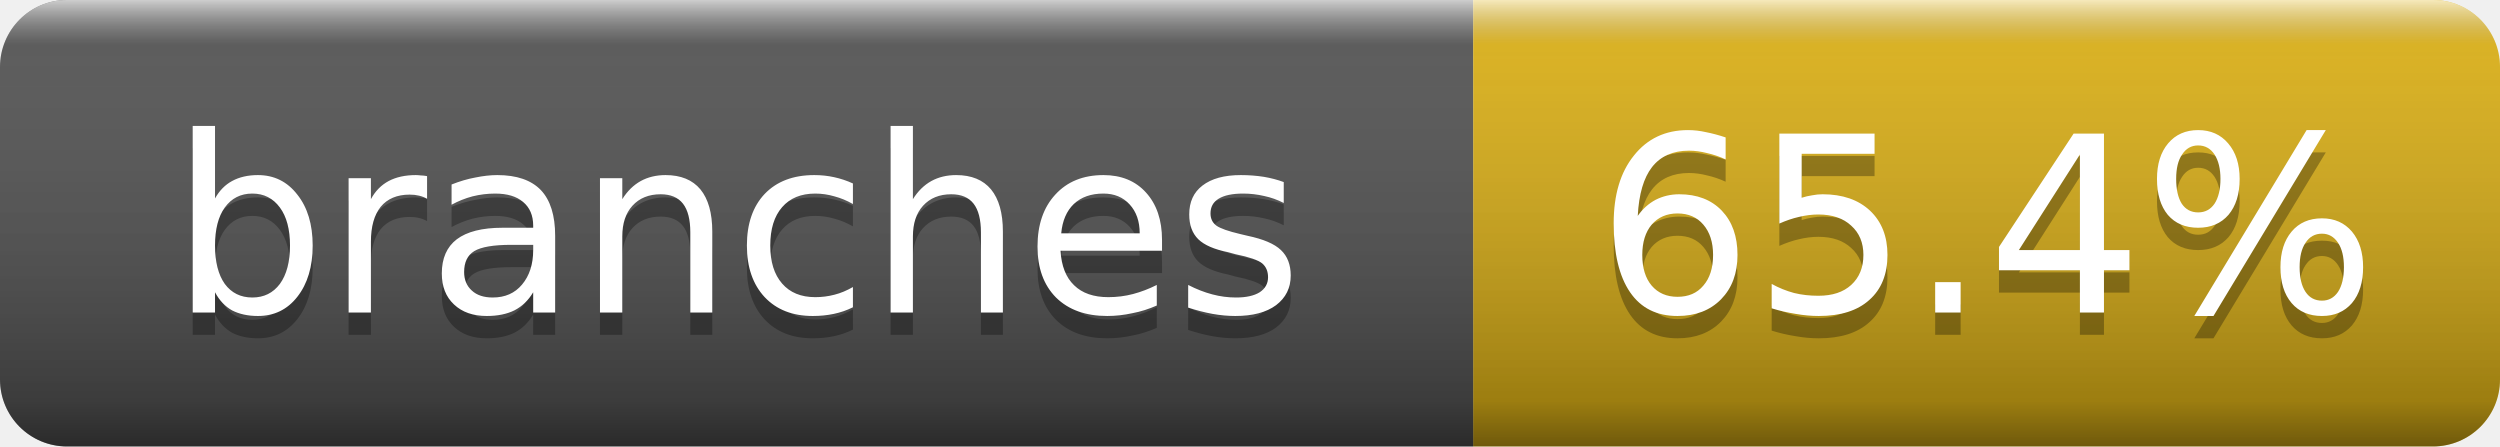
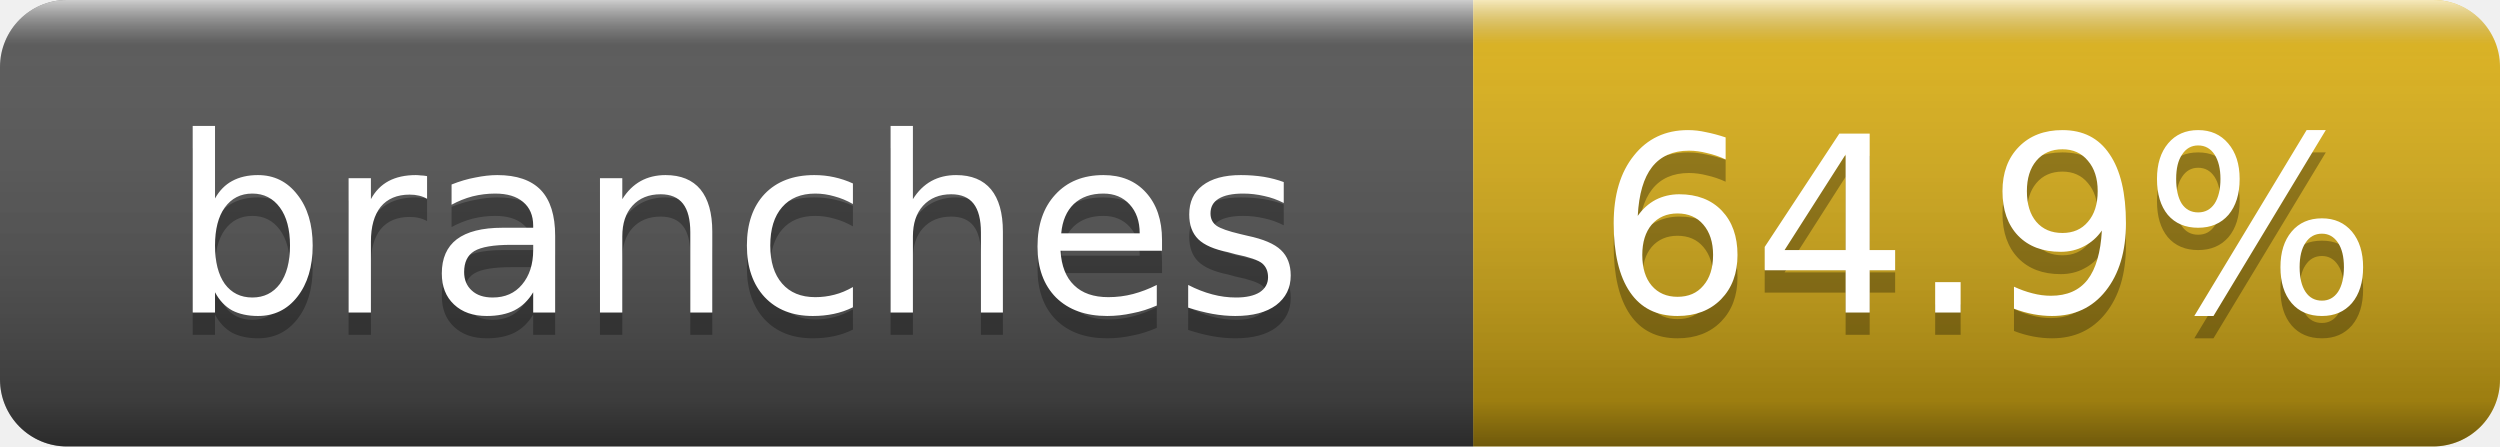
- <svg xmlns="http://www.w3.org/2000/svg" width="112" height="20" role="img" aria-label="branches: 65.4%">
+ <svg xmlns="http://www.w3.org/2000/svg" width="112" height="20" role="img" aria-label="branches: 64.9%">
  <linearGradient id="g" x2="0" y2="100%">
    <stop offset="0" stop-color="#fff" stop-opacity=".7" />
    <stop offset=".1" stop-color="#aaa" stop-opacity=".1" />
    <stop offset=".9" stop-opacity=".3" />
    <stop offset="1" stop-opacity=".5" />
  </linearGradient>
  <clipPath id="r">
    <rect width="112" height="20" rx="3" fill="#fff" />
  </clipPath>
  <g clip-path="url(#r)">
    <rect width="66" height="20" fill="#555" />
    <rect x="66" width="46" height="20" fill="#dfb317" />
    <rect width="112" height="20" fill="url(#g)" />
  </g>
  <g fill="#fff" text-anchor="middle" font-family="DejaVu Sans,Verdana,Geneva,sans-serif" font-size="11">
    <text x="33.0" y="15" fill="#010101" fill-opacity=".3">branches</text>
    <text x="33.0" y="14">branches</text>
-     <text x="89.0" y="15" fill="#010101" fill-opacity=".3">65.4%</text>
-     <text x="89.0" y="14">65.4%</text>
+     <text x="89.0" y="15" fill="#010101" fill-opacity=".3">64.9%</text>
+     <text x="89.0" y="14">64.9%</text>
  </g>
</svg>
